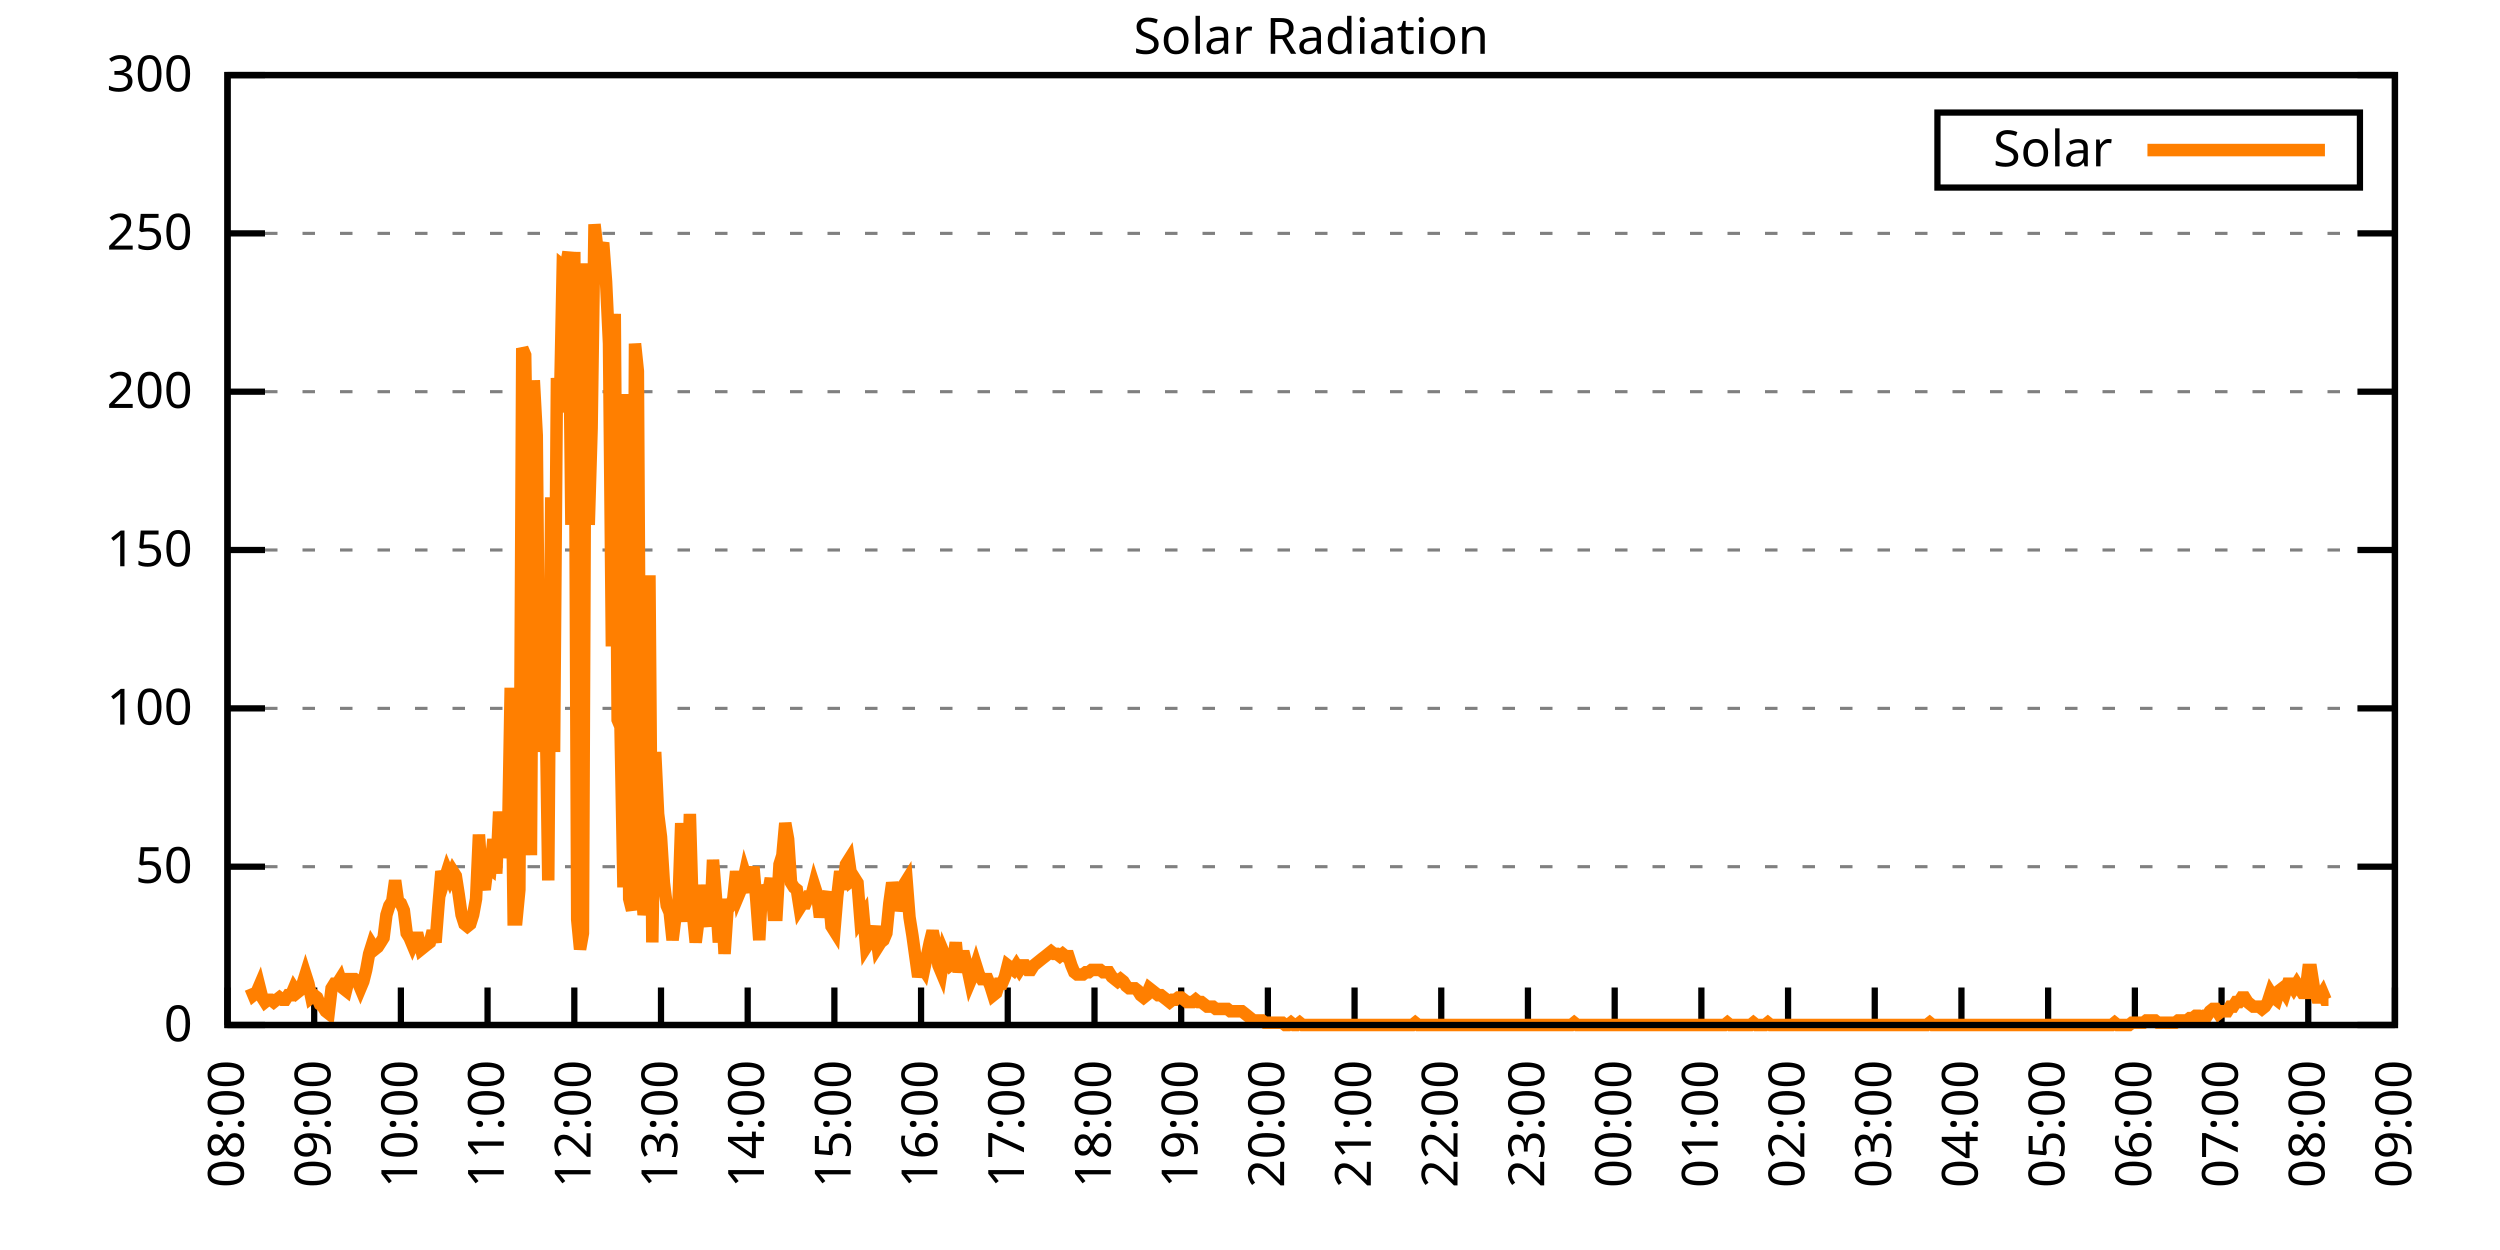
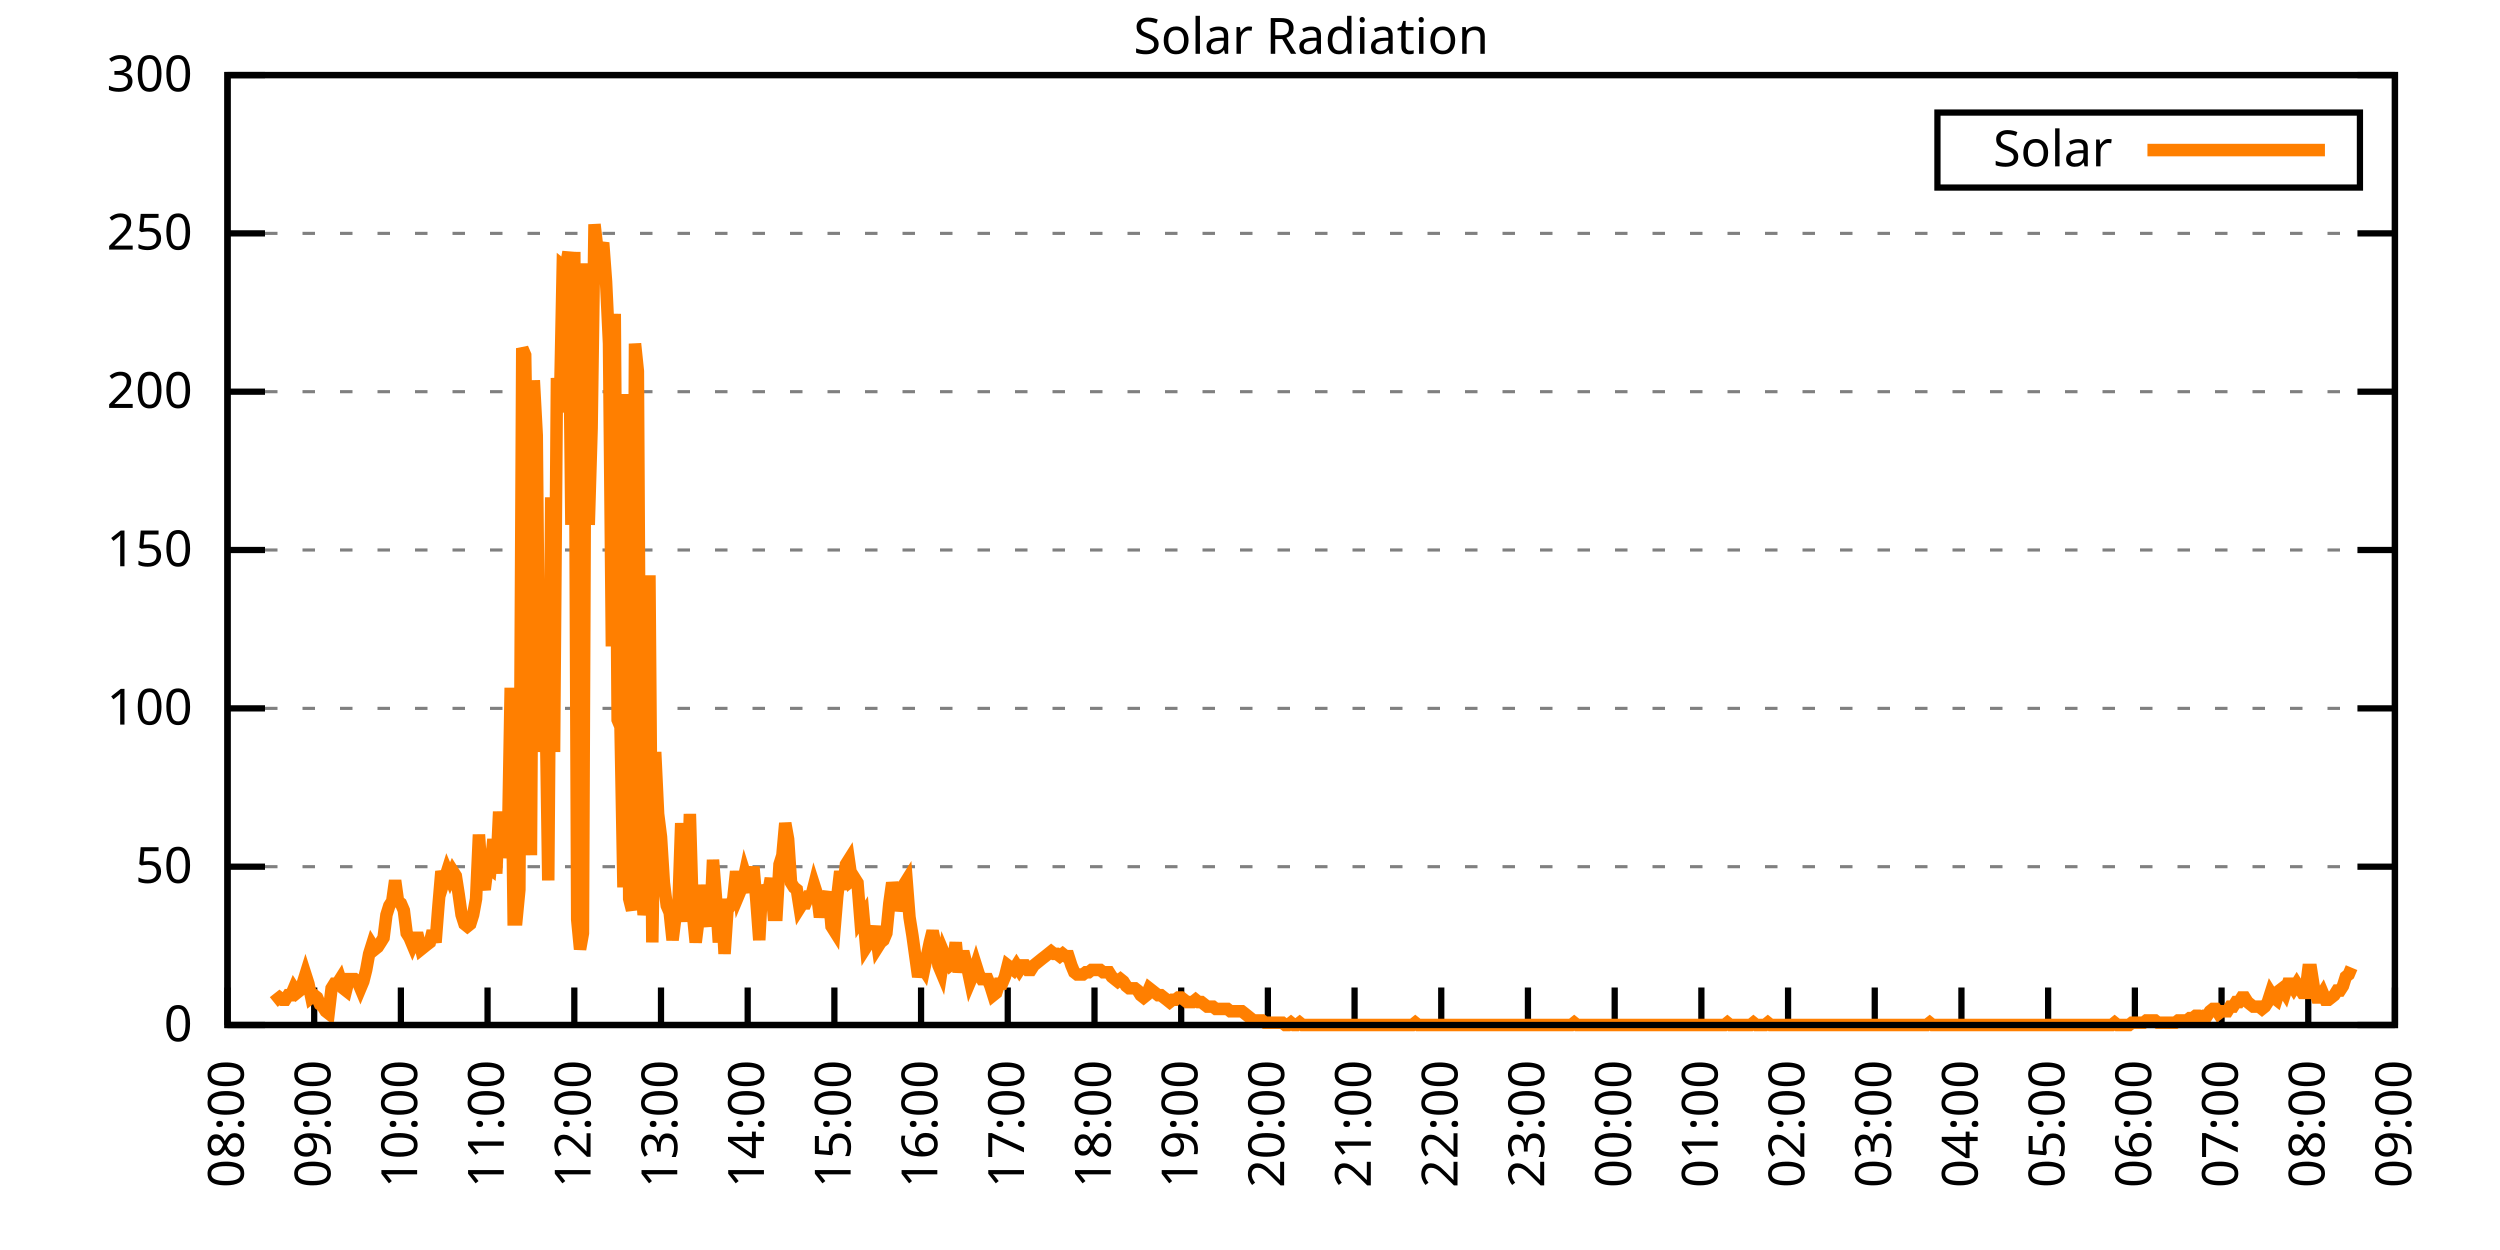
<svg xmlns="http://www.w3.org/2000/svg" xmlns:xlink="http://www.w3.org/1999/xlink" width="400" height="200" viewBox="0 0 400 200">
  <g id="gnuplot_canvas">
    <rect x="0" y="0" width="400" height="200" fill="none" />
    <defs>
      <circle id="gpDot" r="0.5" stroke-width="0.5" stroke="currentColor" />
      <path id="gpPt0" stroke-width="0.333" stroke="currentColor" d="M-1,0 h2 M0,-1 v2" />
      <path id="gpPt1" stroke-width="0.333" stroke="currentColor" d="M-1,-1 L1,1 M1,-1 L-1,1" />
      <path id="gpPt2" stroke-width="0.333" stroke="currentColor" d="M-1,0 L1,0 M0,-1 L0,1 M-1,-1 L1,1 M-1,1 L1,-1" />
      <rect id="gpPt3" stroke-width="0.333" stroke="currentColor" x="-1" y="-1" width="2" height="2" />
      <rect id="gpPt4" stroke-width="0.333" stroke="currentColor" fill="currentColor" x="-1" y="-1" width="2" height="2" />
      <circle id="gpPt5" stroke-width="0.333" stroke="currentColor" cx="0" cy="0" r="1" />
      <use xlink:href="#gpPt5" id="gpPt6" fill="currentColor" stroke="none" />
      <path id="gpPt7" stroke-width="0.333" stroke="currentColor" d="M0,-1.33 L-1.33,0.67 L1.33,0.67 z" />
      <use xlink:href="#gpPt7" id="gpPt8" fill="currentColor" stroke="none" />
      <use xlink:href="#gpPt7" id="gpPt9" stroke="currentColor" transform="rotate(180)" />
      <use xlink:href="#gpPt9" id="gpPt10" fill="currentColor" stroke="none" />
      <use xlink:href="#gpPt3" id="gpPt11" stroke="currentColor" transform="rotate(45)" />
      <use xlink:href="#gpPt11" id="gpPt12" fill="currentColor" stroke="none" />
      <path id="gpPt13" stroke-width="0.333" stroke="currentColor" d="M0,1.330 L1.265,0.411 L0.782,-1.067 L-0.782,-1.076 L-1.265,0.411 z" />
      <use xlink:href="#gpPt13" id="gpPt14" fill="currentColor" stroke="none" />
      <filter id="textbox" filterUnits="objectBoundingBox" x="0" y="0" height="1" width="1">
        <feFlood flood-color="white" flood-opacity="1" result="bgnd" />
        <feComposite in="SourceGraphic" in2="bgnd" operator="atop" />
      </filter>
      <filter id="greybox" filterUnits="objectBoundingBox" x="0" y="0" height="1" width="1">
        <feFlood flood-color="lightgrey" flood-opacity="1" result="grey" />
        <feComposite in="SourceGraphic" in2="grey" operator="atop" />
      </filter>
    </defs>
    <g fill="none" color="white" stroke="currentColor" stroke-width="1.00" stroke-linecap="butt" stroke-linejoin="miter">
</g>
    <g fill="none" color="black" stroke="currentColor" stroke-width="1.00" stroke-linecap="butt" stroke-linejoin="miter">
      <g stroke="none" shape-rendering="crispEdges">
        <polygon fill="rgb(255, 255, 255)" points="36.40,164.00 383.18,164.00 383.18,12.02 36.40,12.02 " />
      </g>
    </g>
    <g fill="none" color="black" stroke="currentColor" stroke-width="1.00" stroke-linecap="butt" stroke-linejoin="miter">
</g>
    <g fill="none" color="black" stroke="black" stroke-width="0.50" stroke-linecap="butt" stroke-linejoin="miter">
</g>
    <g fill="none" color="gray" stroke="currentColor" stroke-width="0.50" stroke-linecap="butt" stroke-linejoin="miter">
      <path stroke="gray" stroke-dasharray="2,4" class="gridline" d="M36.40,164.00 L383.19,164.00  " />
    </g>
    <g fill="none" color="gray" stroke="gray" stroke-width="1.00" stroke-linecap="butt" stroke-linejoin="miter">
</g>
    <g fill="none" color="black" stroke="currentColor" stroke-width="1.00" stroke-linecap="butt" stroke-linejoin="miter">
      <path stroke="black" d="M36.40,164.00 L42.40,164.00 M383.19,164.00 L377.19,164.00  " />
      <g transform="translate(30.80,166.60)" stroke="none" fill="black" font-family="Sans" font-size="8.00" text-anchor="end">
        <text>
          <tspan font-family="Sans"> 0</tspan>
        </text>
      </g>
    </g>
    <g fill="none" color="black" stroke="currentColor" stroke-width="1.00" stroke-linecap="butt" stroke-linejoin="miter">
</g>
    <g fill="none" color="black" stroke="black" stroke-width="0.50" stroke-linecap="butt" stroke-linejoin="miter">
</g>
    <g fill="none" color="gray" stroke="currentColor" stroke-width="0.50" stroke-linecap="butt" stroke-linejoin="miter">
      <path stroke="gray" stroke-dasharray="2,4" class="gridline" d="M36.40,138.67 L383.19,138.67  " />
    </g>
    <g fill="none" color="gray" stroke="gray" stroke-width="1.00" stroke-linecap="butt" stroke-linejoin="miter">
</g>
    <g fill="none" color="black" stroke="currentColor" stroke-width="1.00" stroke-linecap="butt" stroke-linejoin="miter">
      <path stroke="black" d="M36.40,138.67 L42.40,138.67 M383.19,138.67 L377.19,138.67  " />
      <g transform="translate(30.80,141.27)" stroke="none" fill="black" font-family="Sans" font-size="8.00" text-anchor="end">
        <text>
          <tspan font-family="Sans"> 50</tspan>
        </text>
      </g>
    </g>
    <g fill="none" color="black" stroke="currentColor" stroke-width="1.00" stroke-linecap="butt" stroke-linejoin="miter">
</g>
    <g fill="none" color="black" stroke="black" stroke-width="0.50" stroke-linecap="butt" stroke-linejoin="miter">
</g>
    <g fill="none" color="gray" stroke="currentColor" stroke-width="0.50" stroke-linecap="butt" stroke-linejoin="miter">
      <path stroke="gray" stroke-dasharray="2,4" class="gridline" d="M36.40,113.34 L383.19,113.34  " />
    </g>
    <g fill="none" color="gray" stroke="gray" stroke-width="1.00" stroke-linecap="butt" stroke-linejoin="miter">
</g>
    <g fill="none" color="black" stroke="currentColor" stroke-width="1.00" stroke-linecap="butt" stroke-linejoin="miter">
      <path stroke="black" d="M36.40,113.34 L42.40,113.34 M383.19,113.34 L377.19,113.34  " />
      <g transform="translate(30.80,115.94)" stroke="none" fill="black" font-family="Sans" font-size="8.00" text-anchor="end">
        <text>
          <tspan font-family="Sans"> 100</tspan>
        </text>
      </g>
    </g>
    <g fill="none" color="black" stroke="currentColor" stroke-width="1.00" stroke-linecap="butt" stroke-linejoin="miter">
</g>
    <g fill="none" color="black" stroke="black" stroke-width="0.50" stroke-linecap="butt" stroke-linejoin="miter">
</g>
    <g fill="none" color="gray" stroke="currentColor" stroke-width="0.50" stroke-linecap="butt" stroke-linejoin="miter">
      <path stroke="gray" stroke-dasharray="2,4" class="gridline" d="M36.40,88.00 L383.19,88.00  " />
    </g>
    <g fill="none" color="gray" stroke="gray" stroke-width="1.00" stroke-linecap="butt" stroke-linejoin="miter">
</g>
    <g fill="none" color="black" stroke="currentColor" stroke-width="1.00" stroke-linecap="butt" stroke-linejoin="miter">
      <path stroke="black" d="M36.40,88.00 L42.40,88.00 M383.19,88.00 L377.19,88.00  " />
      <g transform="translate(30.80,90.60)" stroke="none" fill="black" font-family="Sans" font-size="8.00" text-anchor="end">
        <text>
          <tspan font-family="Sans"> 150</tspan>
        </text>
      </g>
    </g>
    <g fill="none" color="black" stroke="currentColor" stroke-width="1.00" stroke-linecap="butt" stroke-linejoin="miter">
</g>
    <g fill="none" color="black" stroke="black" stroke-width="0.50" stroke-linecap="butt" stroke-linejoin="miter">
</g>
    <g fill="none" color="gray" stroke="currentColor" stroke-width="0.50" stroke-linecap="butt" stroke-linejoin="miter">
      <path stroke="gray" stroke-dasharray="2,4" class="gridline" d="M36.40,62.67 L383.19,62.67  " />
    </g>
    <g fill="none" color="gray" stroke="gray" stroke-width="1.00" stroke-linecap="butt" stroke-linejoin="miter">
</g>
    <g fill="none" color="black" stroke="currentColor" stroke-width="1.00" stroke-linecap="butt" stroke-linejoin="miter">
      <path stroke="black" d="M36.40,62.67 L42.40,62.67 M383.19,62.67 L377.19,62.67  " />
      <g transform="translate(30.80,65.27)" stroke="none" fill="black" font-family="Sans" font-size="8.00" text-anchor="end">
        <text>
          <tspan font-family="Sans"> 200</tspan>
        </text>
      </g>
    </g>
    <g fill="none" color="black" stroke="currentColor" stroke-width="1.00" stroke-linecap="butt" stroke-linejoin="miter">
</g>
    <g fill="none" color="black" stroke="black" stroke-width="0.50" stroke-linecap="butt" stroke-linejoin="miter">
</g>
    <g fill="none" color="gray" stroke="currentColor" stroke-width="0.50" stroke-linecap="butt" stroke-linejoin="miter">
      <path stroke="gray" stroke-dasharray="2,4" class="gridline" d="M36.40,37.34 L383.19,37.34  " />
    </g>
    <g fill="none" color="gray" stroke="gray" stroke-width="1.00" stroke-linecap="butt" stroke-linejoin="miter">
</g>
    <g fill="none" color="black" stroke="currentColor" stroke-width="1.00" stroke-linecap="butt" stroke-linejoin="miter">
      <path stroke="black" d="M36.40,37.34 L42.40,37.34 M383.19,37.34 L377.19,37.34  " />
      <g transform="translate(30.80,39.94)" stroke="none" fill="black" font-family="Sans" font-size="8.00" text-anchor="end">
        <text>
          <tspan font-family="Sans"> 250</tspan>
        </text>
      </g>
    </g>
    <g fill="none" color="black" stroke="currentColor" stroke-width="1.00" stroke-linecap="butt" stroke-linejoin="miter">
</g>
    <g fill="none" color="black" stroke="black" stroke-width="0.50" stroke-linecap="butt" stroke-linejoin="miter">
</g>
    <g fill="none" color="gray" stroke="currentColor" stroke-width="0.50" stroke-linecap="butt" stroke-linejoin="miter">
      <path stroke="gray" stroke-dasharray="2,4" class="gridline" d="M36.40,12.01 L383.19,12.01  " />
    </g>
    <g fill="none" color="gray" stroke="gray" stroke-width="1.00" stroke-linecap="butt" stroke-linejoin="miter">
</g>
    <g fill="none" color="black" stroke="currentColor" stroke-width="1.00" stroke-linecap="butt" stroke-linejoin="miter">
      <path stroke="black" d="M36.40,12.01 L42.40,12.01 M383.19,12.01 L377.19,12.01  " />
      <g transform="translate(30.80,14.61)" stroke="none" fill="black" font-family="Sans" font-size="8.00" text-anchor="end">
        <text>
          <tspan font-family="Sans"> 300</tspan>
        </text>
      </g>
    </g>
    <g fill="none" color="black" stroke="currentColor" stroke-width="1.00" stroke-linecap="butt" stroke-linejoin="miter">
      <path stroke="black" d="M36.40,164.00 L36.40,158.00  " />
      <g transform="translate(39.00,169.60) rotate(270.00)" stroke="none" fill="black" font-family="Sans" font-size="8.00" text-anchor="end">
        <text>
          <tspan font-family="Sans">08:00</tspan>
        </text>
      </g>
    </g>
    <g fill="none" color="black" stroke="currentColor" stroke-width="1.00" stroke-linecap="butt" stroke-linejoin="miter">
      <path stroke="black" d="M50.27,164.00 L50.27,158.00  " />
      <g transform="translate(52.87,169.60) rotate(270.00)" stroke="none" fill="black" font-family="Sans" font-size="8.00" text-anchor="end">
        <text>
          <tspan font-family="Sans">09:00</tspan>
        </text>
      </g>
    </g>
    <g fill="none" color="black" stroke="currentColor" stroke-width="1.00" stroke-linecap="butt" stroke-linejoin="miter">
      <path stroke="black" d="M64.14,164.00 L64.14,158.00  " />
      <g transform="translate(66.74,169.60) rotate(270.00)" stroke="none" fill="black" font-family="Sans" font-size="8.00" text-anchor="end">
        <text>
          <tspan font-family="Sans">10:00</tspan>
        </text>
      </g>
    </g>
    <g fill="none" color="black" stroke="currentColor" stroke-width="1.00" stroke-linecap="butt" stroke-linejoin="miter">
      <path stroke="black" d="M78.01,164.00 L78.01,158.00  " />
      <g transform="translate(80.61,169.60) rotate(270.00)" stroke="none" fill="black" font-family="Sans" font-size="8.00" text-anchor="end">
        <text>
          <tspan font-family="Sans">11:00</tspan>
        </text>
      </g>
    </g>
    <g fill="none" color="black" stroke="currentColor" stroke-width="1.00" stroke-linecap="butt" stroke-linejoin="miter">
      <path stroke="black" d="M91.89,164.00 L91.89,158.00  " />
      <g transform="translate(94.49,169.60) rotate(270.00)" stroke="none" fill="black" font-family="Sans" font-size="8.00" text-anchor="end">
        <text>
          <tspan font-family="Sans">12:00</tspan>
        </text>
      </g>
    </g>
    <g fill="none" color="black" stroke="currentColor" stroke-width="1.00" stroke-linecap="butt" stroke-linejoin="miter">
      <path stroke="black" d="M105.76,164.00 L105.76,158.00  " />
      <g transform="translate(108.36,169.60) rotate(270.00)" stroke="none" fill="black" font-family="Sans" font-size="8.00" text-anchor="end">
        <text>
          <tspan font-family="Sans">13:00</tspan>
        </text>
      </g>
    </g>
    <g fill="none" color="black" stroke="currentColor" stroke-width="1.00" stroke-linecap="butt" stroke-linejoin="miter">
      <path stroke="black" d="M119.63,164.00 L119.63,158.00  " />
      <g transform="translate(122.23,169.60) rotate(270.00)" stroke="none" fill="black" font-family="Sans" font-size="8.00" text-anchor="end">
        <text>
          <tspan font-family="Sans">14:00</tspan>
        </text>
      </g>
    </g>
    <g fill="none" color="black" stroke="currentColor" stroke-width="1.00" stroke-linecap="butt" stroke-linejoin="miter">
      <path stroke="black" d="M133.50,164.00 L133.50,158.00  " />
      <g transform="translate(136.10,169.60) rotate(270.00)" stroke="none" fill="black" font-family="Sans" font-size="8.00" text-anchor="end">
        <text>
          <tspan font-family="Sans">15:00</tspan>
        </text>
      </g>
    </g>
    <g fill="none" color="black" stroke="currentColor" stroke-width="1.00" stroke-linecap="butt" stroke-linejoin="miter">
      <path stroke="black" d="M147.37,164.00 L147.37,158.00  " />
      <g transform="translate(149.97,169.60) rotate(270.00)" stroke="none" fill="black" font-family="Sans" font-size="8.00" text-anchor="end">
        <text>
          <tspan font-family="Sans">16:00</tspan>
        </text>
      </g>
    </g>
    <g fill="none" color="black" stroke="currentColor" stroke-width="1.00" stroke-linecap="butt" stroke-linejoin="miter">
      <path stroke="black" d="M161.24,164.00 L161.24,158.00  " />
      <g transform="translate(163.84,169.60) rotate(270.00)" stroke="none" fill="black" font-family="Sans" font-size="8.00" text-anchor="end">
        <text>
          <tspan font-family="Sans">17:00</tspan>
        </text>
      </g>
    </g>
    <g fill="none" color="black" stroke="currentColor" stroke-width="1.00" stroke-linecap="butt" stroke-linejoin="miter">
      <path stroke="black" d="M175.12,164.00 L175.12,158.00  " />
      <g transform="translate(177.72,169.60) rotate(270.00)" stroke="none" fill="black" font-family="Sans" font-size="8.00" text-anchor="end">
        <text>
          <tspan font-family="Sans">18:00</tspan>
        </text>
      </g>
    </g>
    <g fill="none" color="black" stroke="currentColor" stroke-width="1.00" stroke-linecap="butt" stroke-linejoin="miter">
      <path stroke="black" d="M188.99,164.00 L188.99,158.00  " />
      <g transform="translate(191.59,169.60) rotate(270.00)" stroke="none" fill="black" font-family="Sans" font-size="8.00" text-anchor="end">
        <text>
          <tspan font-family="Sans">19:00</tspan>
        </text>
      </g>
    </g>
    <g fill="none" color="black" stroke="currentColor" stroke-width="1.00" stroke-linecap="butt" stroke-linejoin="miter">
      <path stroke="black" d="M202.86,164.00 L202.86,158.00  " />
      <g transform="translate(205.46,169.60) rotate(270.00)" stroke="none" fill="black" font-family="Sans" font-size="8.00" text-anchor="end">
        <text>
          <tspan font-family="Sans">20:00</tspan>
        </text>
      </g>
    </g>
    <g fill="none" color="black" stroke="currentColor" stroke-width="1.00" stroke-linecap="butt" stroke-linejoin="miter">
      <path stroke="black" d="M216.73,164.00 L216.73,158.00  " />
      <g transform="translate(219.33,169.60) rotate(270.00)" stroke="none" fill="black" font-family="Sans" font-size="8.00" text-anchor="end">
        <text>
          <tspan font-family="Sans">21:00</tspan>
        </text>
      </g>
    </g>
    <g fill="none" color="black" stroke="currentColor" stroke-width="1.00" stroke-linecap="butt" stroke-linejoin="miter">
      <path stroke="black" d="M230.60,164.00 L230.60,158.00  " />
      <g transform="translate(233.20,169.60) rotate(270.00)" stroke="none" fill="black" font-family="Sans" font-size="8.00" text-anchor="end">
        <text>
          <tspan font-family="Sans">22:00</tspan>
        </text>
      </g>
    </g>
    <g fill="none" color="black" stroke="currentColor" stroke-width="1.00" stroke-linecap="butt" stroke-linejoin="miter">
      <path stroke="black" d="M244.47,164.00 L244.47,158.00  " />
      <g transform="translate(247.07,169.60) rotate(270.00)" stroke="none" fill="black" font-family="Sans" font-size="8.00" text-anchor="end">
        <text>
          <tspan font-family="Sans">23:00</tspan>
        </text>
      </g>
    </g>
    <g fill="none" color="black" stroke="currentColor" stroke-width="1.00" stroke-linecap="butt" stroke-linejoin="miter">
      <path stroke="black" d="M258.35,164.00 L258.35,158.00  " />
      <g transform="translate(260.95,169.60) rotate(270.00)" stroke="none" fill="black" font-family="Sans" font-size="8.00" text-anchor="end">
        <text>
          <tspan font-family="Sans">00:00</tspan>
        </text>
      </g>
    </g>
    <g fill="none" color="black" stroke="currentColor" stroke-width="1.00" stroke-linecap="butt" stroke-linejoin="miter">
      <path stroke="black" d="M272.22,164.00 L272.22,158.00  " />
      <g transform="translate(274.82,169.60) rotate(270.00)" stroke="none" fill="black" font-family="Sans" font-size="8.00" text-anchor="end">
        <text>
          <tspan font-family="Sans">01:00</tspan>
        </text>
      </g>
    </g>
    <g fill="none" color="black" stroke="currentColor" stroke-width="1.00" stroke-linecap="butt" stroke-linejoin="miter">
      <path stroke="black" d="M286.09,164.00 L286.09,158.00  " />
      <g transform="translate(288.69,169.60) rotate(270.00)" stroke="none" fill="black" font-family="Sans" font-size="8.00" text-anchor="end">
        <text>
          <tspan font-family="Sans">02:00</tspan>
        </text>
      </g>
    </g>
    <g fill="none" color="black" stroke="currentColor" stroke-width="1.00" stroke-linecap="butt" stroke-linejoin="miter">
      <path stroke="black" d="M299.96,164.00 L299.96,158.00  " />
      <g transform="translate(302.56,169.60) rotate(270.00)" stroke="none" fill="black" font-family="Sans" font-size="8.00" text-anchor="end">
        <text>
          <tspan font-family="Sans">03:00</tspan>
        </text>
      </g>
    </g>
    <g fill="none" color="black" stroke="currentColor" stroke-width="1.00" stroke-linecap="butt" stroke-linejoin="miter">
      <path stroke="black" d="M313.83,164.00 L313.83,158.00  " />
      <g transform="translate(316.43,169.60) rotate(270.00)" stroke="none" fill="black" font-family="Sans" font-size="8.00" text-anchor="end">
        <text>
          <tspan font-family="Sans">04:00</tspan>
        </text>
      </g>
    </g>
    <g fill="none" color="black" stroke="currentColor" stroke-width="1.00" stroke-linecap="butt" stroke-linejoin="miter">
      <path stroke="black" d="M327.70,164.00 L327.70,158.00  " />
      <g transform="translate(330.30,169.60) rotate(270.00)" stroke="none" fill="black" font-family="Sans" font-size="8.00" text-anchor="end">
        <text>
          <tspan font-family="Sans">05:00</tspan>
        </text>
      </g>
    </g>
    <g fill="none" color="black" stroke="currentColor" stroke-width="1.00" stroke-linecap="butt" stroke-linejoin="miter">
      <path stroke="black" d="M341.58,164.00 L341.58,158.00  " />
      <g transform="translate(344.18,169.60) rotate(270.00)" stroke="none" fill="black" font-family="Sans" font-size="8.00" text-anchor="end">
        <text>
          <tspan font-family="Sans">06:00</tspan>
        </text>
      </g>
    </g>
    <g fill="none" color="black" stroke="currentColor" stroke-width="1.00" stroke-linecap="butt" stroke-linejoin="miter">
      <path stroke="black" d="M355.45,164.00 L355.45,158.00  " />
      <g transform="translate(358.05,169.60) rotate(270.00)" stroke="none" fill="black" font-family="Sans" font-size="8.00" text-anchor="end">
        <text>
          <tspan font-family="Sans">07:00</tspan>
        </text>
      </g>
    </g>
    <g fill="none" color="black" stroke="currentColor" stroke-width="1.00" stroke-linecap="butt" stroke-linejoin="miter">
      <path stroke="black" d="M369.32,164.00 L369.32,158.00  " />
      <g transform="translate(371.92,169.60) rotate(270.00)" stroke="none" fill="black" font-family="Sans" font-size="8.00" text-anchor="end">
        <text>
          <tspan font-family="Sans">08:00</tspan>
        </text>
      </g>
    </g>
    <g fill="none" color="black" stroke="currentColor" stroke-width="1.00" stroke-linecap="butt" stroke-linejoin="miter">
      <path stroke="black" d="M383.19,164.00 L383.19,158.00  " />
      <g transform="translate(385.79,169.60) rotate(270.00)" stroke="none" fill="black" font-family="Sans" font-size="8.00" text-anchor="end">
        <text>
          <tspan font-family="Sans">09:00</tspan>
        </text>
      </g>
    </g>
    <g fill="none" color="black" stroke="currentColor" stroke-width="1.00" stroke-linecap="butt" stroke-linejoin="miter">
</g>
    <g fill="none" color="black" stroke="currentColor" stroke-width="1.00" stroke-linecap="butt" stroke-linejoin="miter">
      <path stroke="black" d="M36.40,12.01 L36.40,164.00 L383.19,164.00 L383.19,12.01 L36.40,12.01 Z  " />
    </g>
    <g fill="none" color="black" stroke="currentColor" stroke-width="1.00" stroke-linecap="butt" stroke-linejoin="miter">
</g>
    <g fill="none" color="black" stroke="currentColor" stroke-width="1.00" stroke-linecap="butt" stroke-linejoin="miter">
      <path stroke="black" d="M309.99,30.01 L309.99,18.01 L377.59,18.01 L377.59,30.01 L309.99,30.01 Z  " />
    </g>
    <g id="Solar_Radiation_plot_1">
      <g fill="none" color="white" stroke="black" stroke-width="2.00" stroke-linecap="butt" stroke-linejoin="miter">
</g>
      <g fill="none" color="black" stroke="currentColor" stroke-width="2.00" stroke-linecap="butt" stroke-linejoin="miter">
        <g transform="translate(337.99,26.61)" stroke="none" fill="black" font-family="Sans" font-size="8.00" text-anchor="end">
          <text>
            <tspan font-family="Sans">Solar</tspan>
          </text>
        </g>
      </g>
      <g fill="none" color="black" stroke="currentColor" stroke-width="2.00" stroke-linecap="butt" stroke-linejoin="miter">
-         <path stroke="rgb(255, 127,   0)" d="M343.59,24.01 L371.99,24.01 M40.10,158.13 L40.56,159.23 L41.02,158.86 L41.49,157.76 L41.95,159.60 L42.41,160.33   L42.87,159.96 L43.34,159.96 L43.80,160.33 L44.26,159.96 L44.72,159.60 L45.19,159.96 L45.65,159.96 L46.11,159.23   L46.57,159.23 L47.03,158.13 L47.50,158.86 L47.96,158.49 L48.42,157.39 L48.88,155.92 L49.35,157.39 L49.81,159.60   L50.27,159.23 L50.73,159.60 L51.20,160.70 L51.66,161.06 L52.12,161.80 L52.58,162.16 L53.05,158.13 L53.51,157.39   L53.97,157.39 L54.43,156.66 L54.90,158.13 L55.36,158.49 L55.82,156.66 L56.28,156.66 L56.75,156.66 L57.21,157.03   L57.67,158.13 L58.13,157.03 L58.59,155.19 L59.06,152.62 L59.52,151.15 L59.98,151.89 L60.44,151.52 L60.91,150.79   L61.37,150.05 L61.83,146.38 L62.29,144.91 L62.76,144.18 L63.22,140.87 L63.68,144.18 L64.14,144.55 L64.61,145.65   L65.07,149.32 L65.53,150.05 L65.99,151.15 L66.46,150.05 L66.92,150.05 L67.38,151.89 L67.84,151.52 L68.30,151.15   L68.77,150.79 L69.23,148.95 L69.69,150.79 L70.15,144.91 L70.62,139.41 L71.08,140.87 L71.54,139.41 L72.00,140.51   L72.47,139.41 L72.93,140.14 L73.39,143.08 L73.85,146.38 L74.32,147.85 L74.78,148.22 L75.24,147.85 L75.70,146.38   L76.17,143.81 L76.63,133.53 L77.09,140.51 L77.55,142.34 L78.01,138.67 L78.48,139.04 L78.94,134.27 L79.40,139.77   L79.86,129.86 L80.33,137.20 L80.79,134.63 L81.25,136.10 L81.71,110.04 L82.18,147.11 L82.64,147.11 L83.10,142.34   L83.56,55.71 L84.03,56.81 L84.49,86.55 L84.95,136.84 L85.41,60.85 L85.88,69.66 L86.34,120.32 L86.80,100.13   L87.26,109.67 L87.72,140.87 L88.19,79.57 L88.65,120.32 L89.11,60.48 L89.57,65.99 L90.04,42.50 L90.50,42.87   L90.96,40.30 L91.42,83.98 L91.89,40.30 L92.35,147.11 L92.81,151.89 L93.27,149.32 L93.74,42.13 L94.20,83.98   L94.66,68.56 L95.12,35.89 L95.59,39.93 L96.05,40.30 L96.51,38.83 L96.97,45.07 L97.44,54.98 L97.90,103.43   L98.36,50.21 L98.82,115.18 L99.28,116.28 L99.75,141.98 L100.21,63.05 L100.67,143.81 L101.13,145.65 L101.60,54.98   L102.06,59.38 L102.52,140.14 L102.98,146.38 L103.45,143.44 L103.91,92.05 L104.37,150.79 L104.83,120.32 L105.30,130.23   L105.76,133.90 L106.22,141.24 L106.68,144.91 L107.15,146.01 L107.61,150.42 L108.07,146.75 L108.53,145.28 L108.99,131.70   L109.46,141.24 L109.92,147.48 L110.38,130.23 L110.84,146.01 L111.31,150.79 L111.77,147.11 L112.23,146.38 L112.69,141.61   L113.16,145.65 L113.62,148.22 L114.08,137.57 L114.54,143.44 L115.01,150.79 L115.47,143.81 L115.93,152.62 L116.39,145.65   L116.86,144.91 L117.32,143.81 L117.78,139.41 L118.24,143.08 L118.70,141.98 L119.17,139.77 L119.63,141.24 L120.09,142.71   L120.55,138.67 L121.02,144.18 L121.48,150.42 L121.94,141.61 L122.40,143.44 L122.87,143.08 L123.33,140.51 L123.79,146.38   L124.25,146.38 L124.72,138.30 L125.18,136.84 L125.64,131.70 L126.10,134.27 L126.57,141.24 L127.03,141.98 L127.49,142.34   L127.95,145.28 L128.41,144.55 L128.88,144.55 L129.34,143.44 L129.80,143.44 L130.26,141.61 L130.73,143.08 L131.19,146.75   L131.65,144.18 L132.11,144.18 L132.58,142.71 L133.04,148.22 L133.50,148.95 L133.96,143.44 L134.43,139.41 L134.89,142.34   L135.35,138.30 L135.81,137.57 L136.28,140.87 L136.74,140.51 L137.20,141.24 L137.66,147.11 L138.13,146.38 L138.59,151.52   L139.05,150.79 L139.51,150.05 L139.97,148.22 L140.44,151.52 L140.90,150.79 L141.36,150.42 L141.82,149.32 L142.29,144.55   L142.75,141.24 L143.21,143.08 L143.67,145.65 L144.14,144.18 L144.60,141.61 L145.06,140.87 L145.52,146.75 L145.99,149.68   L146.45,152.99 L146.91,156.29 L147.37,154.46 L147.84,155.19 L148.30,152.99 L148.76,150.79 L149.22,148.95 L149.68,151.15   L150.15,154.46 L150.61,155.56 L151.07,152.62 L151.53,153.72 L152.00,154.46 L152.46,154.09 L152.92,150.79 L153.38,155.56   L153.85,152.99 L154.31,152.99 L154.77,154.82 L155.23,157.03 L155.70,155.92 L156.16,154.46 L156.62,155.92 L157.08,156.66   L157.55,156.66 L158.01,156.66 L158.47,157.76 L158.93,159.23 L159.39,158.86 L159.86,157.39 L160.32,157.39 L160.78,156.29   L161.24,154.46 L161.71,154.82 L162.17,155.19 L162.63,154.46 L163.09,155.19 L163.56,154.46 L164.02,154.46 L164.48,155.19   L164.94,155.19 L165.41,154.46 L165.87,154.09 L166.33,153.72 L166.79,153.35 L167.26,152.99 L167.72,152.62 L168.18,152.25   L168.64,152.62 L169.10,152.62 L169.57,152.99 L170.03,152.62 L170.49,152.99 L170.95,152.99 L171.42,154.46 L171.88,155.56   L172.34,155.92 L172.80,155.92 L173.27,155.92 L173.73,155.56 L174.19,155.56 L174.65,155.19 L175.12,155.19 L175.58,155.19   L176.04,155.19 L176.50,155.56 L176.97,155.56 L177.43,155.56 L177.89,156.29 L178.35,156.66 L178.82,157.03 L179.28,156.66   L179.74,157.03 L180.20,157.76 L180.66,158.13 L181.13,158.13 L181.59,158.13 L182.05,158.49 L182.51,159.23 L182.98,159.60   L183.44,159.23 L183.90,158.13 L184.36,158.49 L184.83,158.86 L185.29,159.23 L185.75,159.23 L186.21,159.60 L186.68,159.96   L187.14,160.33 L187.60,159.96 L188.06,159.96 L188.53,159.60 L188.99,159.60 L189.45,159.96 L189.91,160.33 L190.37,160.33   L190.84,160.33 L191.30,159.96 L191.76,160.33 L192.22,160.33 L192.69,160.70 L193.15,161.06 L193.61,161.06 L194.07,161.06   L194.54,161.43 L195.00,161.43 L195.46,161.43 L195.92,161.43 L196.39,161.43 L196.85,161.80 L197.31,161.80 L197.77,161.80   L198.24,161.80 L198.70,161.80 L199.16,162.16 L199.62,162.53 L200.08,162.90 L200.55,163.27 L201.01,163.27 L201.47,163.27   L201.93,163.27 L202.40,163.63 L202.86,163.63 L203.32,163.63 L203.78,163.63 L204.25,163.63 L204.71,163.63 L205.17,163.63   L205.63,164.00 L206.10,164.00 L206.56,163.63 L207.02,164.00 L207.48,164.00 L207.95,163.63 L208.41,164.00 L208.87,164.00   L209.33,164.00 L209.80,164.00 L210.26,164.00 L210.72,164.00 L211.18,164.00 L211.64,164.00 L212.11,164.00 L212.57,164.00   L213.03,164.00 L213.49,164.00 L213.96,164.00 L214.42,164.00 L214.88,164.00 L215.34,164.00 L215.81,164.00 L216.27,164.00   L216.73,164.00 L217.19,164.00 L217.66,164.00 L218.12,164.00 L218.58,164.00 L219.04,164.00 L219.51,164.00 L219.97,164.00   L220.43,164.00 L220.89,164.00 L221.35,164.00 L221.82,164.00 L222.28,164.00 L222.74,164.00 L223.20,164.00 L223.67,164.00   L224.13,164.00 L224.59,164.00 L225.05,164.00 L225.52,164.00 L225.98,164.00 L226.44,163.63 L226.90,164.00 L227.37,164.00   L227.83,164.00 L228.29,164.00 L228.75,164.00 L229.22,164.00 L229.68,164.00 L230.14,164.00 L230.60,164.00 L231.06,164.00   L231.53,164.00 L231.99,164.00 L232.45,164.00 L232.91,164.00 L233.38,164.00 L233.84,164.00 L234.30,164.00 L234.76,164.00   L235.23,164.00 L235.69,164.00 L236.15,164.00 L236.61,164.00 L237.08,164.00 L237.54,164.00 L238.00,164.00 L238.46,164.00   L238.93,164.00 L239.39,164.00 L239.85,164.00 L240.31,164.00 L240.77,164.00 L241.24,164.00 L241.70,164.00 L242.16,164.00   L242.62,164.00 L243.09,164.00 L243.55,164.00 L244.01,164.00 L244.47,164.00 L244.94,164.00 L245.40,164.00 L245.86,164.00   L246.32,164.00 L246.79,164.00 L247.25,164.00 L247.71,164.00 L248.17,164.00 L248.64,164.00 L249.10,164.00 L249.56,164.00   L250.02,164.00 L250.49,164.00 L250.95,164.00 L251.41,164.00 L251.87,163.63 L252.33,164.00 L252.80,164.00 L253.26,164.00   L253.72,164.00 L254.18,164.00 L254.65,164.00 L255.11,164.00 L255.57,164.00 L256.03,164.00 L256.50,164.00 L256.96,164.00   L257.42,164.00 L257.88,164.00 L258.35,164.00 L258.81,164.00 L259.27,164.00 L259.73,164.00 L260.20,164.00 L260.66,164.00   L261.12,164.00 L261.58,164.00 L262.04,164.00 L262.51,164.00 L262.97,164.00 L263.43,164.00 L263.89,164.00 L264.36,164.00   L264.82,164.00 L265.28,164.00 L265.74,164.00 L266.21,164.00 L266.67,164.00 L267.13,164.00 L267.59,164.00 L268.06,164.00   L268.52,164.00 L268.98,164.00 L269.44,164.00 L269.91,164.00 L270.37,164.00 L270.83,164.00 L271.29,164.00 L271.75,164.00   L272.22,164.00 L272.68,164.00 L273.14,164.00 L273.60,164.00 L274.07,164.00 L274.53,164.00 L274.99,164.00 L275.45,164.00   L275.92,164.00 L276.38,163.63 L276.84,164.00 L277.30,164.00 L277.77,164.00 L278.23,164.00 L278.69,164.00 L279.15,164.00   L279.62,164.00 L280.08,164.00 L280.54,163.63 L281.00,164.00 L281.46,164.00 L281.93,164.00 L282.39,164.00 L282.85,163.63   L283.31,164.00 L283.78,164.00 L284.24,164.00 L284.70,164.00 L285.16,164.00 L285.63,164.00 L286.09,164.00 L286.55,164.00   L287.01,164.00 L287.48,164.00 L287.94,164.00 L288.40,164.00 L288.86,164.00 L289.33,164.00 L289.79,164.00 L290.25,164.00   L290.71,164.00 L291.18,164.00 L291.64,164.00 L292.10,164.00 L292.56,164.00 L293.02,164.00 L293.49,164.00 L293.95,164.00   L294.41,164.00 L294.87,164.00 L295.34,164.00 L295.80,164.00 L296.26,164.00 L296.72,164.00 L297.19,164.00 L297.65,164.00   L298.11,164.00 L298.57,164.00 L299.04,164.00 L299.50,164.00 L299.96,164.00 L300.42,164.00 L300.89,164.00 L301.35,164.00   L301.81,164.00 L302.27,164.00 L302.73,164.00 L303.20,164.00 L303.66,164.00 L304.12,164.00 L304.58,164.00 L305.05,164.00   L305.51,164.00 L305.97,164.00 L306.43,164.00 L306.90,164.00 L307.36,164.00 L307.82,164.00 L308.28,164.00 L308.75,163.63   L309.21,164.00 L309.67,164.00 L310.13,164.00 L310.60,164.00 L311.06,164.00 L311.52,164.00 L311.98,164.00 L312.44,164.00   L312.91,164.00 L313.37,164.00 L313.83,164.00 L314.29,164.00 L314.76,164.00 L315.22,164.00 L315.68,164.00 L316.14,164.00   L316.61,164.00 L317.07,164.00 L317.53,164.00 L317.99,164.00 L318.46,164.00 L318.92,164.00 L319.38,164.00 L319.84,164.00   L320.31,164.00 L320.77,164.00 L321.23,164.00 L321.69,164.00 L322.15,164.00 L322.62,164.00 L323.08,164.00 L323.54,164.00   L324.00,164.00 L324.47,164.00 L324.93,164.00 L325.39,164.00 L325.85,164.00 L326.32,164.00 L326.78,164.00 L327.24,164.00   L327.70,164.00 L328.17,164.00 L328.63,164.00 L329.09,164.00 L329.55,164.00 L330.02,164.00 L330.48,164.00 L330.94,164.00   L331.40,164.00 L331.87,164.00 L332.33,164.00 L332.79,164.00 L333.25,164.00 L333.71,164.00 L334.18,164.00 L334.64,164.00   L335.10,164.00 L335.56,164.00 L336.03,164.00 L336.49,164.00 L336.95,164.00 L337.41,164.00 L337.88,164.00 L338.34,163.63   L338.80,164.00 L339.26,164.00 L339.73,164.00 L340.19,164.00 L340.65,164.00 L341.11,163.63 L341.58,163.63 L342.04,163.63   L342.50,163.63 L342.96,163.63 L343.42,163.27 L343.89,163.27 L344.35,163.27 L344.81,163.27 L345.27,163.63 L345.74,163.63   L346.20,163.63 L346.66,163.63 L347.12,163.63 L347.59,163.63 L348.05,163.63 L348.51,163.27 L348.97,163.27 L349.44,163.27   L349.90,163.27 L350.36,162.90 L350.82,162.90 L351.29,162.53 L351.75,162.53 L352.21,162.90 L352.67,162.53 L353.13,162.53   L353.60,161.80 L354.06,161.43 L354.52,161.43 L354.98,162.16 L355.45,161.80 L355.91,161.80 L356.37,161.80 L356.83,161.06   L357.30,161.06 L357.76,160.33 L358.22,160.33 L358.68,159.60 L359.15,159.60 L359.61,160.33 L360.07,160.70 L360.53,161.06   L361.00,161.06 L361.46,161.06 L361.92,161.43 L362.38,161.06 L362.84,160.33 L363.31,158.86 L363.77,159.60 L364.23,159.96   L364.69,158.49 L365.16,158.13 L365.62,158.86 L366.08,157.39 L366.54,157.39 L367.01,158.13 L367.47,157.39 L367.93,158.13   L368.39,158.86 L368.86,158.86 L369.32,155.19 L369.78,155.19 L370.24,158.13 L370.71,159.60 L371.17,159.60 L371.63,158.86   L372.09,159.96 L372.56,159.96  " />
+         <path stroke="rgb(255, 127,   0)" d="M343.59,24.01 L371.99,24.01 M43.80,160.33 L44.26,159.96 L44.72,159.60 L45.19,159.96 L45.65,159.96 L46.11,159.23   L46.57,159.23 L47.03,158.13 L47.50,158.86 L47.96,158.49 L48.42,157.39 L48.88,155.92 L49.35,157.39 L49.81,159.60   L50.27,159.23 L50.73,159.60 L51.20,160.70 L51.66,161.06 L52.12,161.80 L52.58,162.16 L53.05,158.13 L53.51,157.39   L53.97,157.39 L54.43,156.66 L54.90,158.13 L55.36,158.49 L55.82,156.66 L56.28,156.66 L56.75,156.66 L57.21,157.03   L57.67,158.13 L58.13,157.03 L58.59,155.19 L59.06,152.62 L59.52,151.15 L59.98,151.89 L60.44,151.52 L60.91,150.79   L61.37,150.05 L61.83,146.38 L62.29,144.91 L62.76,144.18 L63.22,140.87 L63.68,144.18 L64.14,144.55 L64.61,145.65   L65.07,149.32 L65.53,150.05 L65.99,151.15 L66.46,150.05 L66.92,150.05 L67.38,151.89 L67.84,151.52 L68.30,151.15   L68.77,150.79 L69.23,148.95 L69.69,150.79 L70.15,144.91 L70.62,139.41 L71.08,140.87 L71.54,139.41 L72.00,140.51   L72.47,139.41 L72.93,140.14 L73.39,143.08 L73.85,146.38 L74.32,147.85 L74.78,148.22 L75.24,147.85 L75.70,146.38   L76.17,143.81 L76.63,133.53 L77.09,140.51 L77.55,142.34 L78.01,138.67 L78.48,139.04 L78.94,134.27 L79.40,139.77   L79.86,129.86 L80.33,137.20 L80.79,134.63 L81.25,136.10 L81.71,110.04 L82.18,147.11 L82.64,147.11 L83.10,142.34   L83.56,55.71 L84.03,56.81 L84.49,86.55 L84.95,136.84 L85.41,60.85 L85.88,69.66 L86.34,120.32 L86.80,100.13   L87.26,109.67 L87.72,140.87 L88.19,79.57 L88.65,120.32 L89.11,60.48 L89.57,65.99 L90.04,42.50 L90.50,42.87   L90.96,40.30 L91.42,83.98 L91.89,40.30 L92.35,147.11 L92.81,151.89 L93.27,149.32 L93.74,42.13 L94.20,83.98   L94.66,68.56 L95.12,35.89 L95.59,39.93 L96.05,40.30 L96.51,38.83 L96.97,45.07 L97.44,54.98 L97.90,103.43   L98.36,50.21 L98.82,115.18 L99.28,116.28 L99.75,141.98 L100.21,63.05 L100.67,143.81 L101.13,145.65 L101.60,54.98   L102.06,59.38 L102.52,140.14 L102.98,146.38 L103.45,143.44 L103.91,92.05 L104.37,150.79 L104.83,120.32 L105.30,130.23   L105.76,133.90 L106.22,141.24 L106.68,144.91 L107.15,146.01 L107.61,150.42 L108.07,146.75 L108.53,145.28 L108.99,131.70   L109.46,141.24 L109.92,147.48 L110.38,130.23 L110.84,146.01 L111.31,150.79 L111.77,147.11 L112.23,146.38 L112.69,141.61   L113.16,145.65 L113.62,148.22 L114.08,137.57 L114.54,143.44 L115.01,150.79 L115.47,143.81 L115.93,152.62 L116.39,145.65   L116.86,144.91 L117.32,143.81 L117.78,139.41 L118.24,143.08 L118.70,141.98 L119.17,139.77 L119.63,141.24 L120.09,142.71   L120.55,138.67 L121.02,144.18 L121.48,150.42 L121.94,141.61 L122.40,143.44 L122.87,143.08 L123.33,140.51 L123.79,146.38   L124.25,146.38 L124.72,138.30 L125.18,136.84 L125.64,131.70 L126.10,134.27 L126.57,141.24 L127.03,141.98 L127.49,142.34   L127.95,145.28 L128.41,144.55 L128.88,144.55 L129.34,143.44 L129.80,143.44 L130.26,141.61 L130.73,143.08 L131.19,146.75   L131.65,144.18 L132.11,144.18 L132.58,142.71 L133.04,148.22 L133.50,148.95 L133.96,143.44 L134.43,139.41 L134.89,142.34   L135.35,138.30 L135.81,137.57 L136.28,140.87 L136.74,140.51 L137.20,141.24 L137.66,147.11 L138.13,146.38 L138.59,151.52   L139.05,150.79 L139.51,150.05 L139.97,148.22 L140.44,151.52 L140.90,150.79 L141.36,150.42 L141.82,149.32 L142.29,144.55   L142.75,141.24 L143.21,143.08 L143.67,145.65 L144.14,144.18 L144.60,141.61 L145.06,140.87 L145.52,146.75 L145.99,149.68   L146.45,152.99 L146.91,156.29 L147.37,154.46 L147.84,155.19 L148.30,152.99 L148.76,150.79 L149.22,148.95 L149.68,151.15   L150.15,154.46 L150.61,155.56 L151.07,152.62 L151.53,153.72 L152.00,154.46 L152.46,154.09 L152.92,150.79 L153.38,155.56   L153.85,152.99 L154.31,152.99 L154.77,154.82 L155.23,157.03 L155.70,155.92 L156.16,154.46 L156.62,155.92 L157.08,156.66   L157.55,156.66 L158.01,156.66 L158.47,157.76 L158.93,159.23 L159.39,158.86 L159.86,157.39 L160.32,157.39 L160.78,156.29   L161.24,154.46 L161.71,154.82 L162.17,155.19 L162.63,154.46 L163.09,155.19 L163.56,154.46 L164.02,154.46 L164.48,155.19   L164.94,155.19 L165.41,154.46 L165.87,154.09 L166.33,153.72 L166.79,153.35 L167.26,152.99 L167.72,152.62 L168.18,152.25   L168.64,152.62 L169.10,152.62 L169.57,152.99 L170.03,152.62 L170.49,152.99 L170.95,152.99 L171.42,154.46 L171.88,155.56   L172.34,155.92 L172.80,155.92 L173.27,155.92 L173.73,155.56 L174.19,155.56 L174.65,155.19 L175.12,155.19 L175.58,155.19   L176.04,155.19 L176.50,155.56 L176.97,155.56 L177.43,155.56 L177.89,156.29 L178.35,156.66 L178.82,157.03 L179.28,156.66   L179.74,157.03 L180.20,157.76 L180.66,158.13 L181.13,158.13 L181.59,158.13 L182.05,158.49 L182.51,159.23 L182.98,159.60   L183.44,159.23 L183.90,158.13 L184.36,158.49 L184.83,158.86 L185.29,159.23 L185.75,159.23 L186.21,159.60 L186.68,159.96   L187.14,160.33 L187.60,159.96 L188.06,159.96 L188.53,159.60 L188.99,159.60 L189.45,159.96 L189.91,160.33 L190.37,160.33   L190.84,160.33 L191.30,159.96 L191.76,160.33 L192.22,160.33 L192.69,160.70 L193.15,161.06 L193.61,161.06 L194.07,161.06   L194.54,161.43 L195.00,161.43 L195.46,161.43 L195.92,161.43 L196.39,161.43 L196.85,161.80 L197.31,161.80 L197.77,161.80   L198.24,161.80 L198.70,161.80 L199.16,162.16 L199.62,162.53 L200.08,162.90 L200.55,163.27 L201.01,163.27 L201.47,163.27   L201.93,163.27 L202.40,163.63 L202.86,163.63 L203.32,163.63 L203.78,163.63 L204.25,163.63 L204.71,163.63 L205.17,163.63   L205.63,164.00 L206.10,164.00 L206.56,163.63 L207.02,164.00 L207.48,164.00 L207.95,163.63 L208.41,164.00 L208.87,164.00   L209.33,164.00 L209.80,164.00 L210.26,164.00 L210.72,164.00 L211.18,164.00 L211.64,164.00 L212.11,164.00 L212.57,164.00   L213.03,164.00 L213.49,164.00 L213.96,164.00 L214.42,164.00 L214.88,164.00 L215.34,164.00 L215.81,164.00 L216.27,164.00   L216.73,164.00 L217.19,164.00 L217.66,164.00 L218.12,164.00 L218.58,164.00 L219.04,164.00 L219.51,164.00 L219.97,164.00   L220.43,164.00 L220.89,164.00 L221.35,164.00 L221.82,164.00 L222.28,164.00 L222.74,164.00 L223.20,164.00 L223.67,164.00   L224.13,164.00 L224.59,164.00 L225.05,164.00 L225.52,164.00 L225.98,164.00 L226.44,163.63 L226.90,164.00 L227.37,164.00   L227.83,164.00 L228.29,164.00 L228.75,164.00 L229.22,164.00 L229.68,164.00 L230.14,164.00 L230.60,164.00 L231.06,164.00   L231.53,164.00 L231.99,164.00 L232.45,164.00 L232.91,164.00 L233.38,164.00 L233.84,164.00 L234.30,164.00 L234.76,164.00   L235.23,164.00 L235.69,164.00 L236.15,164.00 L236.61,164.00 L237.08,164.00 L237.54,164.00 L238.00,164.00 L238.46,164.00   L238.93,164.00 L239.39,164.00 L239.85,164.00 L240.31,164.00 L240.77,164.00 L241.24,164.00 L241.70,164.00 L242.16,164.00   L242.62,164.00 L243.09,164.00 L243.55,164.00 L244.01,164.00 L244.47,164.00 L244.94,164.00 L245.40,164.00 L245.86,164.00   L246.32,164.00 L246.79,164.00 L247.25,164.00 L247.71,164.00 L248.17,164.00 L248.64,164.00 L249.10,164.00 L249.56,164.00   L250.02,164.00 L250.49,164.00 L250.95,164.00 L251.41,164.00 L251.87,163.63 L252.33,164.00 L252.80,164.00 L253.26,164.00   L253.72,164.00 L254.18,164.00 L254.65,164.00 L255.11,164.00 L255.57,164.00 L256.03,164.00 L256.50,164.00 L256.96,164.00   L257.42,164.00 L257.88,164.00 L258.35,164.00 L258.81,164.00 L259.27,164.00 L259.73,164.00 L260.20,164.00 L260.66,164.00   L261.12,164.00 L261.58,164.00 L262.04,164.00 L262.51,164.00 L262.97,164.00 L263.43,164.00 L263.89,164.00 L264.36,164.00   L264.82,164.00 L265.28,164.00 L265.74,164.00 L266.21,164.00 L266.67,164.00 L267.13,164.00 L267.59,164.00 L268.06,164.00   L268.52,164.00 L268.98,164.00 L269.44,164.00 L269.91,164.00 L270.37,164.00 L270.83,164.00 L271.29,164.00 L271.75,164.00   L272.22,164.00 L272.68,164.00 L273.14,164.00 L273.60,164.00 L274.07,164.00 L274.53,164.00 L274.99,164.00 L275.45,164.00   L275.92,164.00 L276.38,163.63 L276.84,164.00 L277.30,164.00 L277.77,164.00 L278.23,164.00 L278.69,164.00 L279.15,164.00   L279.62,164.00 L280.08,164.00 L280.54,163.63 L281.00,164.00 L281.46,164.00 L281.93,164.00 L282.39,164.00 L282.85,163.63   L283.31,164.00 L283.78,164.00 L284.24,164.00 L284.70,164.00 L285.16,164.00 L285.63,164.00 L286.09,164.00 L286.55,164.00   L287.01,164.00 L287.48,164.00 L287.94,164.00 L288.40,164.00 L288.86,164.00 L289.33,164.00 L289.79,164.00 L290.25,164.00   L290.71,164.00 L291.18,164.00 L291.64,164.00 L292.10,164.00 L292.56,164.00 L293.02,164.00 L293.49,164.00 L293.95,164.00   L294.41,164.00 L294.87,164.00 L295.34,164.00 L295.80,164.00 L296.26,164.00 L296.72,164.00 L297.19,164.00 L297.65,164.00   L298.11,164.00 L298.57,164.00 L299.04,164.00 L299.50,164.00 L299.96,164.00 L300.42,164.00 L300.89,164.00 L301.35,164.00   L301.81,164.00 L302.27,164.00 L302.73,164.00 L303.20,164.00 L303.66,164.00 L304.12,164.00 L304.58,164.00 L305.05,164.00   L305.51,164.00 L305.97,164.00 L306.43,164.00 L306.90,164.00 L307.36,164.00 L307.82,164.00 L308.28,164.00 L308.75,163.63   L309.21,164.00 L309.67,164.00 L310.13,164.00 L310.60,164.00 L311.06,164.00 L311.52,164.00 L311.98,164.00 L312.44,164.00   L312.91,164.00 L313.37,164.00 L313.83,164.00 L314.29,164.00 L314.76,164.00 L315.22,164.00 L315.68,164.00 L316.14,164.00   L316.61,164.00 L317.07,164.00 L317.53,164.00 L317.99,164.00 L318.46,164.00 L318.92,164.00 L319.38,164.00 L319.84,164.00   L320.31,164.00 L320.77,164.00 L321.23,164.00 L321.69,164.00 L322.15,164.00 L322.62,164.00 L323.08,164.00 L323.54,164.00   L324.00,164.00 L324.47,164.00 L324.93,164.00 L325.39,164.00 L325.85,164.00 L326.32,164.00 L326.78,164.00 L327.24,164.00   L327.70,164.00 L328.17,164.00 L328.63,164.00 L329.09,164.00 L329.55,164.00 L330.02,164.00 L330.48,164.00 L330.94,164.00   L331.40,164.00 L331.87,164.00 L332.33,164.00 L332.79,164.00 L333.25,164.00 L333.71,164.00 L334.18,164.00 L334.64,164.00   L335.10,164.00 L335.56,164.00 L336.03,164.00 L336.49,164.00 L336.95,164.00 L337.41,164.00 L337.88,164.00 L338.34,163.63   L338.80,164.00 L339.26,164.00 L339.73,164.00 L340.19,164.00 L340.65,164.00 L341.11,163.63 L341.58,163.63 L342.04,163.63   L342.50,163.63 L342.96,163.63 L343.42,163.27 L343.89,163.27 L344.35,163.27 L344.81,163.27 L345.27,163.63 L345.74,163.63   L346.20,163.63 L346.66,163.63 L347.12,163.63 L347.59,163.63 L348.05,163.63 L348.51,163.27 L348.97,163.27 L349.44,163.27   L349.90,163.27 L350.36,162.90 L350.82,162.90 L351.29,162.53 L351.75,162.53 L352.21,162.90 L352.67,162.53 L353.13,162.53   L353.60,161.80 L354.06,161.43 L354.52,161.43 L354.98,162.16 L355.45,161.80 L355.91,161.80 L356.37,161.80 L356.83,161.06   L357.30,161.06 L357.76,160.33 L358.22,160.33 L358.68,159.60 L359.15,159.60 L359.61,160.33 L360.07,160.70 L360.53,161.06   L361.00,161.06 L361.46,161.06 L361.92,161.43 L362.38,161.06 L362.84,160.33 L363.31,158.86 L363.77,159.60 L364.23,159.96   L364.69,158.49 L365.16,158.13 L365.62,158.86 L366.08,157.39 L366.54,157.39 L367.01,158.13 L367.47,157.39 L367.93,158.13   L368.39,158.86 L368.86,158.86 L369.32,155.19 L369.78,155.19 L370.24,158.13 L370.71,159.60 L371.17,159.60 L371.63,158.86   L372.09,159.96 L372.56,159.96 L373.02,159.60 L373.48,159.23 L373.94,158.49 L374.40,158.49 L374.87,157.76 L375.33,156.29   L375.79,155.92 L376.25,154.82  " />
      </g>
    </g>
    <g fill="none" color="black" stroke="currentColor" stroke-width="2.00" stroke-linecap="butt" stroke-linejoin="miter">
</g>
    <g fill="none" color="black" stroke="black" stroke-width="1.00" stroke-linecap="butt" stroke-linejoin="miter">
</g>
    <g fill="none" color="black" stroke="currentColor" stroke-width="1.00" stroke-linecap="butt" stroke-linejoin="miter">
      <path stroke="black" d="M36.40,12.01 L36.40,164.00 L383.19,164.00 L383.19,12.01 L36.40,12.01 Z  " />
      <g transform="translate(6.80,88.01) rotate(270.00)" stroke="none" fill="black" font-family="Sans" font-size="8.00" text-anchor="middle">
        <text />
      </g>
    </g>
    <g fill="none" color="black" stroke="currentColor" stroke-width="1.00" stroke-linecap="butt" stroke-linejoin="miter">
</g>
    <g fill="none" color="black" stroke="currentColor" stroke-width="1.00" stroke-linecap="butt" stroke-linejoin="miter">
      <g transform="translate(209.79,8.61)" stroke="none" fill="black" font-family="Sans" font-size="8.00" text-anchor="middle">
        <text>
          <tspan font-family="Sans">Solar Radiation</tspan>
        </text>
      </g>
    </g>
    <g fill="none" color="black" stroke="currentColor" stroke-width="1.00" stroke-linecap="butt" stroke-linejoin="miter">
</g>
  </g>
</svg>
